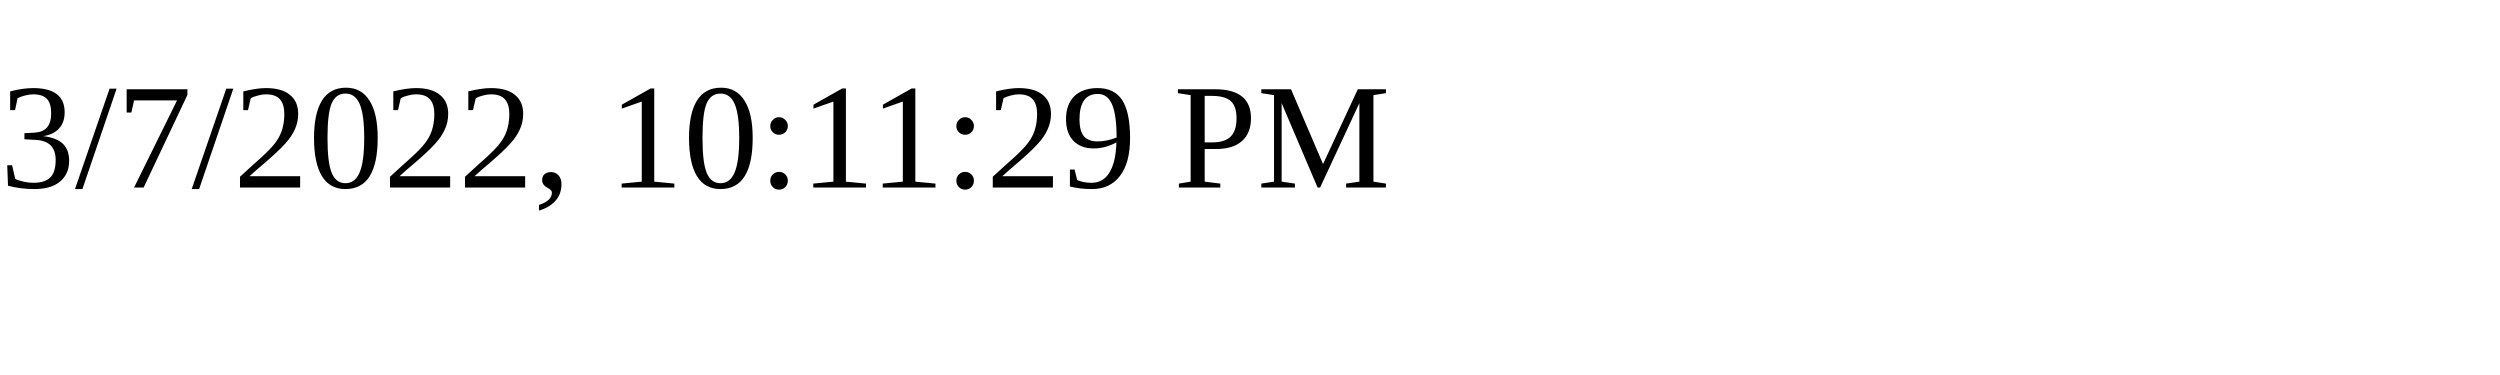
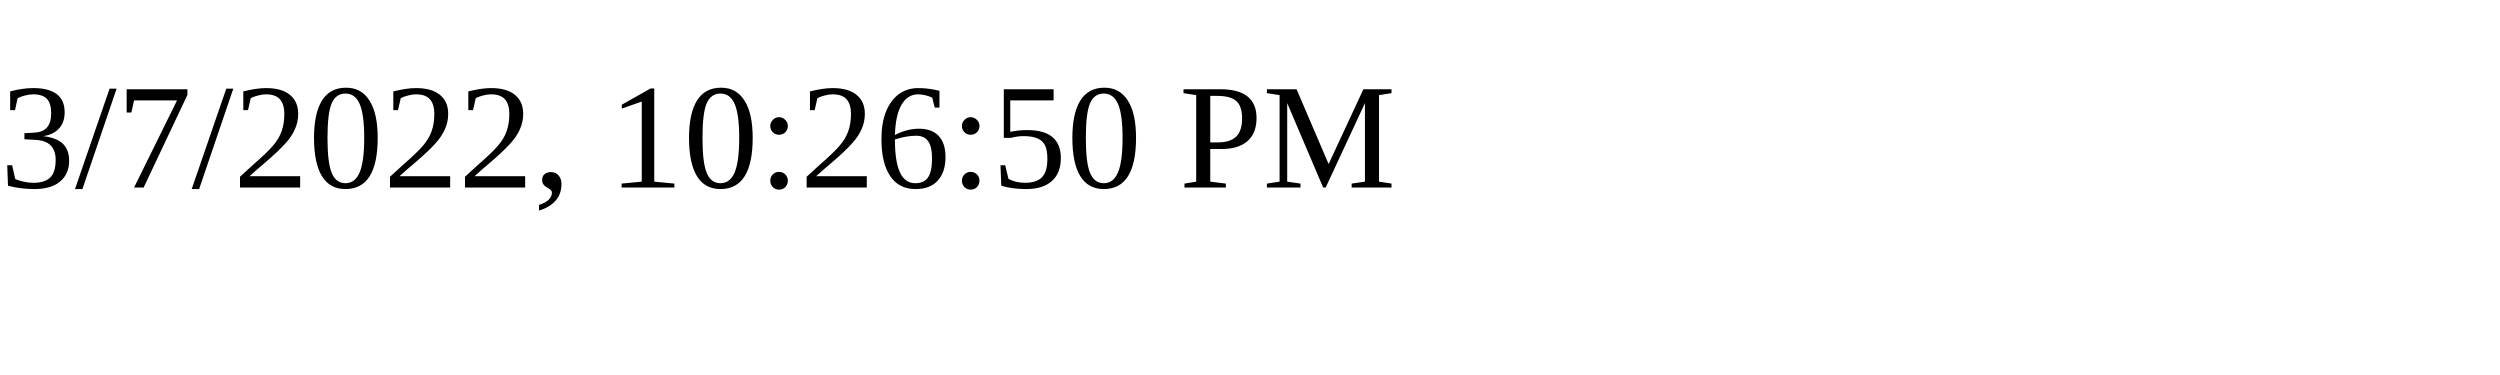
<svg xmlns="http://www.w3.org/2000/svg" height="30" width="200">
-   <text x="0" y="15">3/7/2022, 10:11:29 PM</text>
+   <text x="0" y="15">3/7/2022, 10:26:50 PM</text>
</svg>
